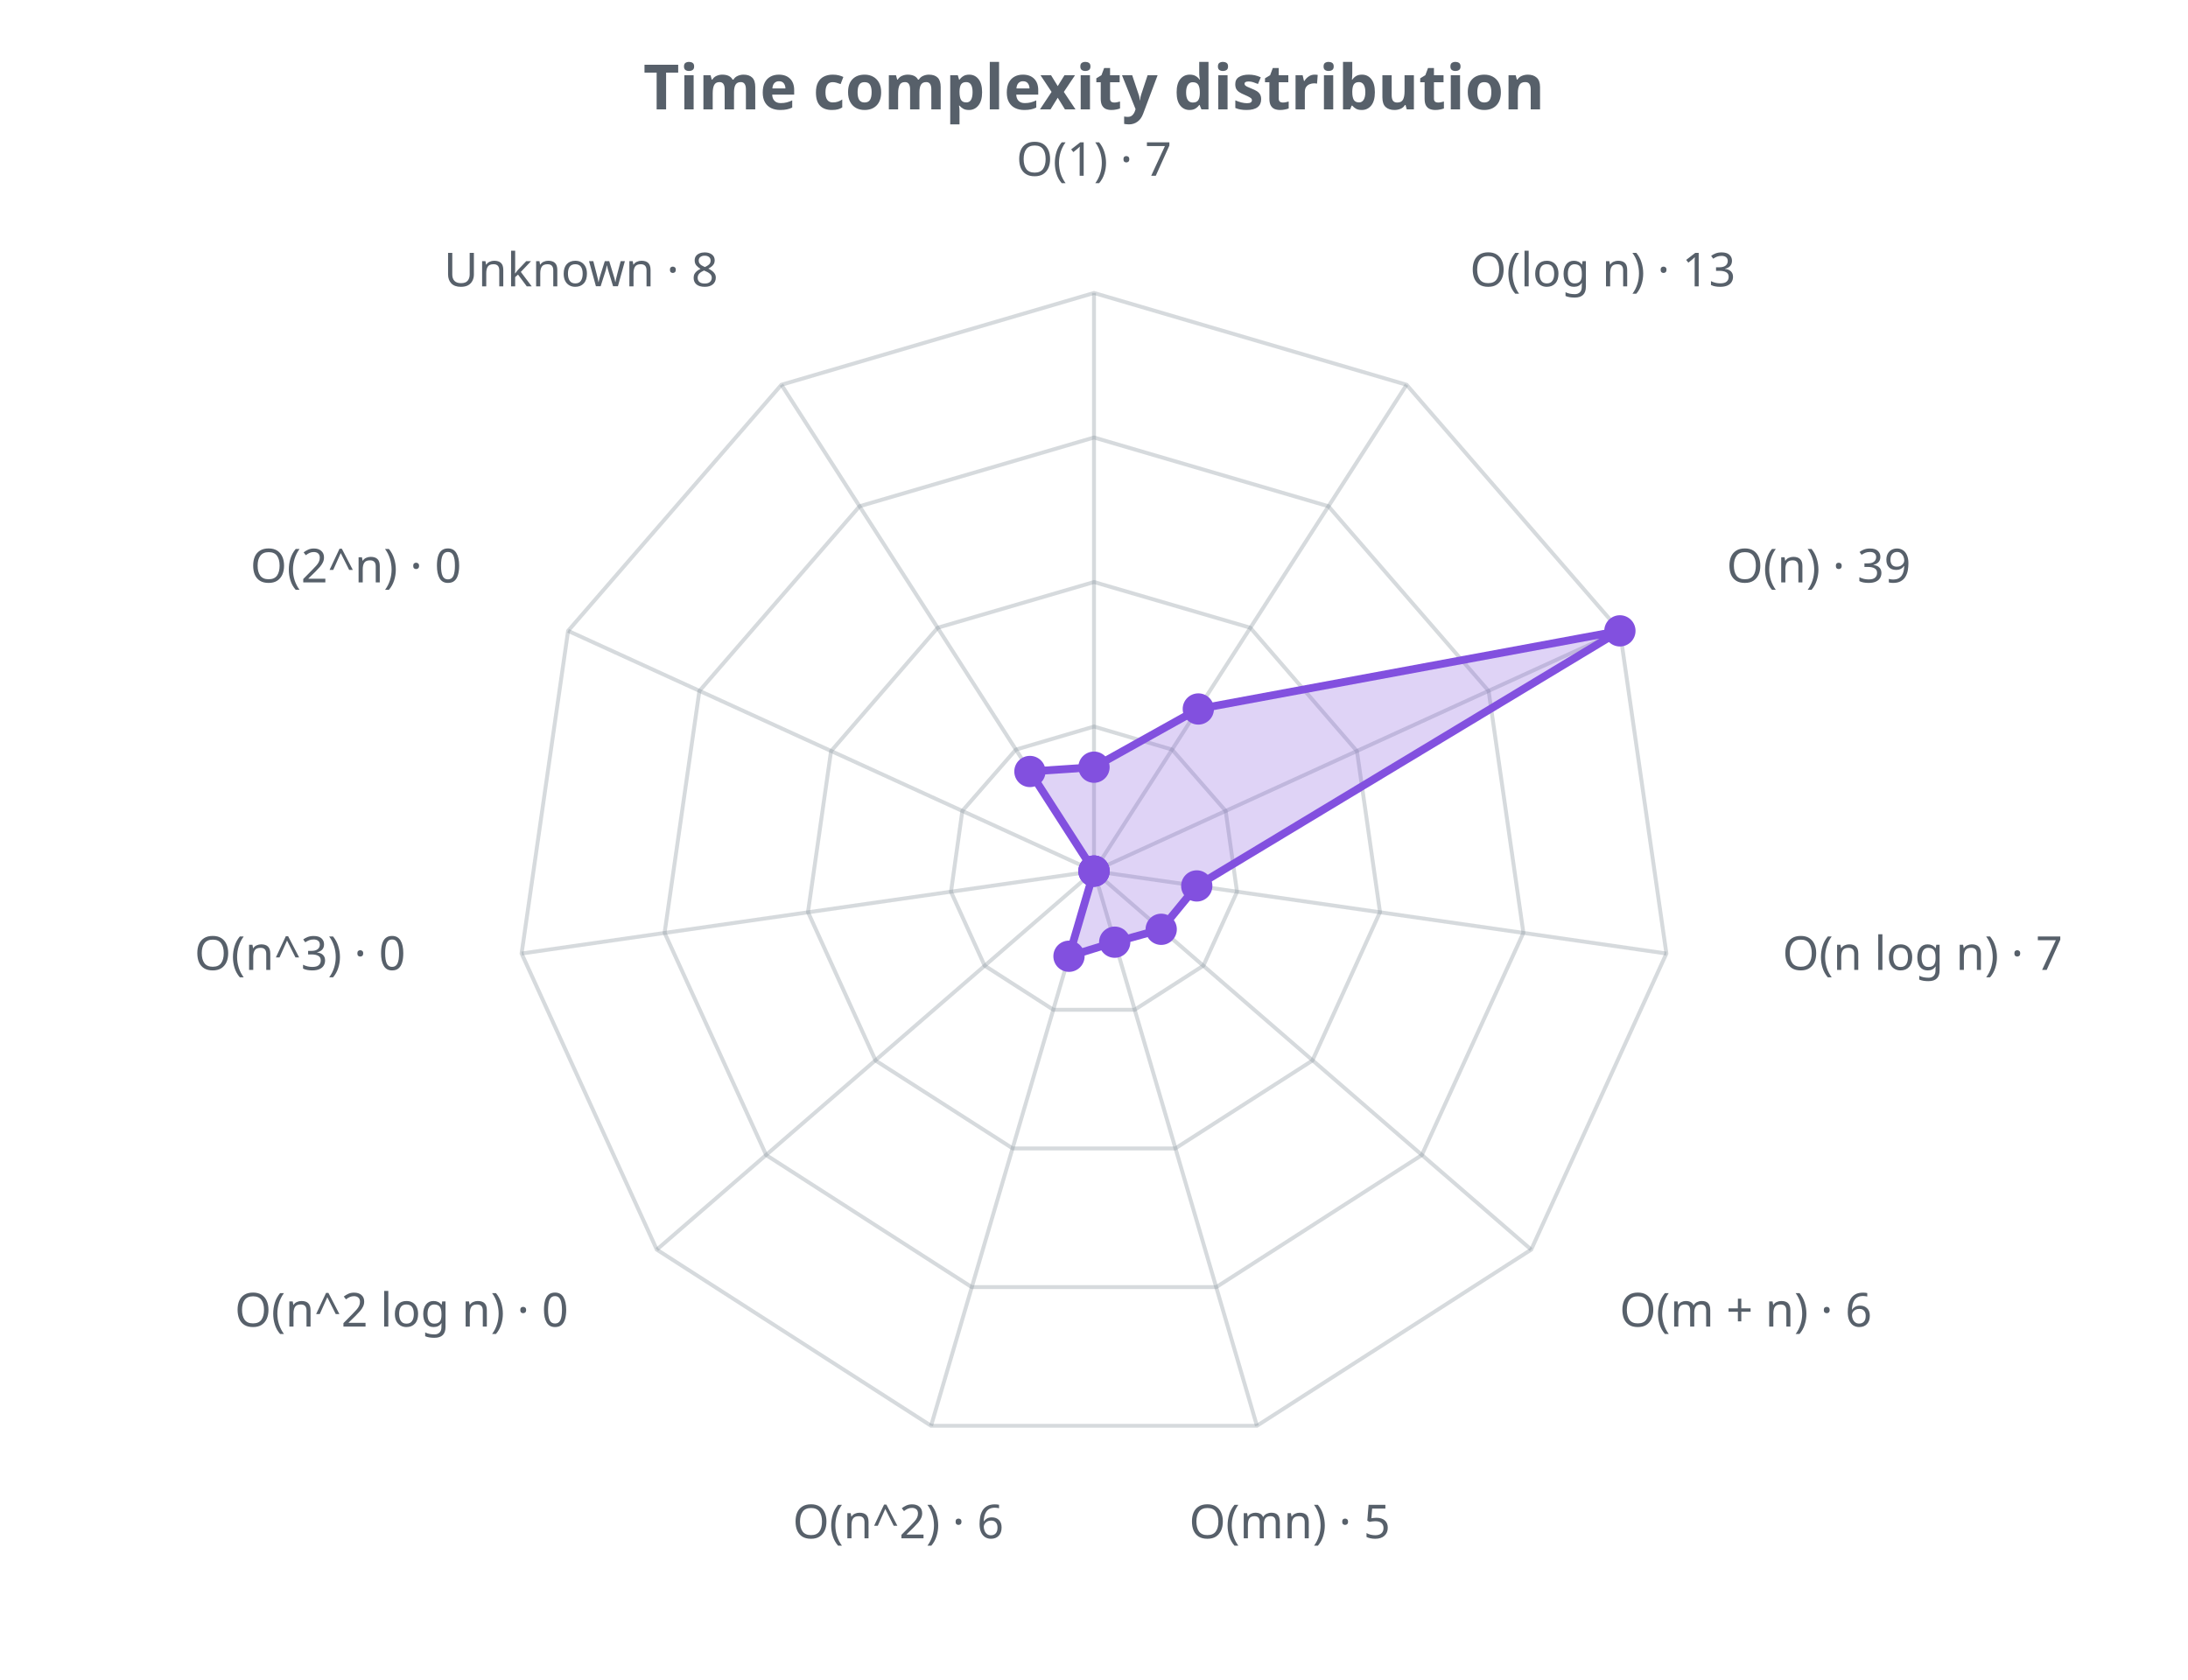
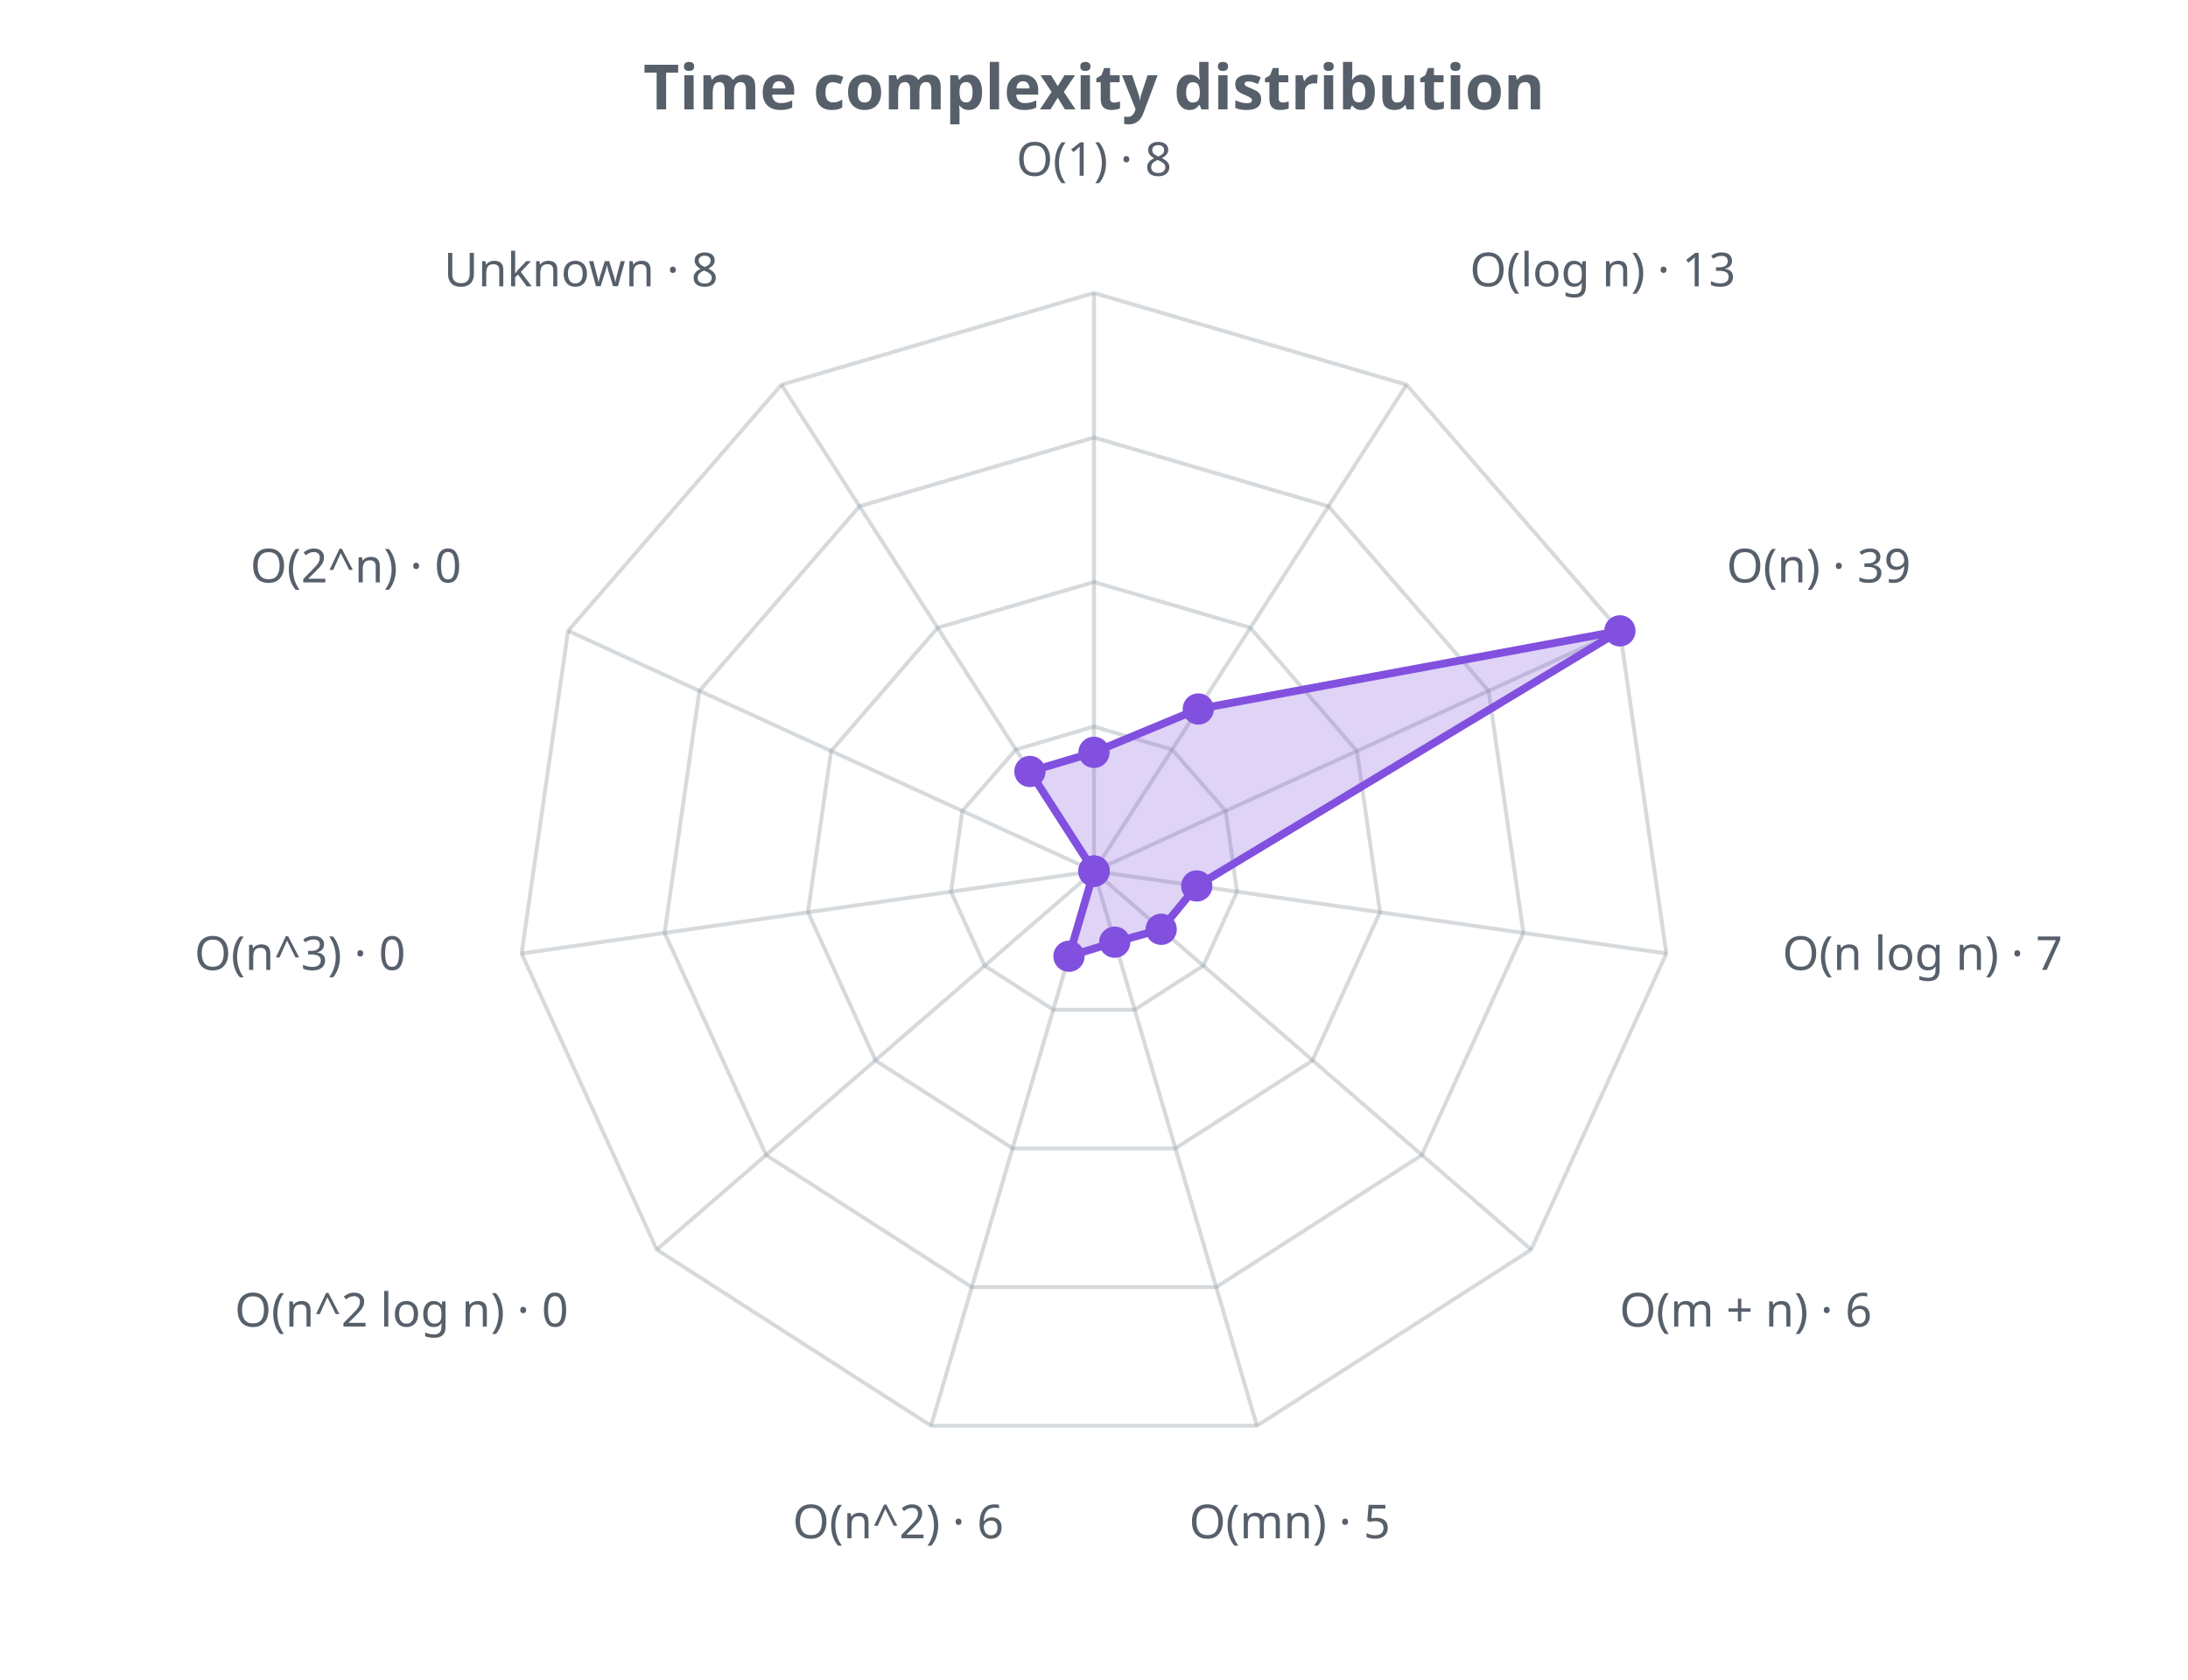
<svg xmlns="http://www.w3.org/2000/svg" width="560" height="430" viewBox="0 0 560 430" role="img">
  <defs>
    <style>.t{fill:#57606a;font-family:sans-serif}.g{stroke:#8b949e;stroke-opacity:.35;fill:none}@media (prefers-color-scheme: dark){.t{fill:#c9d1d9}.g{stroke:#8b949e}</style>
  </defs>
  <text class="t" x="280.0" y="28" text-anchor="middle" font-size="16" font-weight="bold">Time complexity distribution</text>
  <polygon class="g" stroke-width="1" points="280.0,186.0 300.0,191.9 313.7,207.6 316.6,228.3 308.0,247.2 290.4,258.5 269.6,258.5 252.0,247.2 243.4,228.3 246.3,207.6 260.0,191.9" />
  <polygon class="g" stroke-width="1" points="280.0,149.0 320.0,160.7 347.3,192.3 353.2,233.5 335.9,271.5 300.8,294.0 259.2,294.0 224.1,271.5 206.8,233.5 212.7,192.3 240.0,160.7" />
  <polygon class="g" stroke-width="1" points="280.0,112.0 340.0,129.6 381.0,176.9 389.9,238.8 363.9,295.7 311.3,329.5 248.7,329.5 196.1,295.7 170.1,238.8 179.0,176.9 220.0,129.6" />
  <polygon class="g" stroke-width="1" points="280.0,75.0 360.0,98.5 414.6,161.5 426.5,244.1 391.9,319.9 321.7,365.0 238.3,365.0 168.1,319.9 133.5,244.1 145.4,161.5 200.0,98.5" />
  <line class="g" x1="280.0" y1="223.0" x2="280.0" y2="75.0" />
  <line class="g" x1="280.0" y1="223.0" x2="360.0" y2="98.5" />
  <line class="g" x1="280.0" y1="223.0" x2="414.6" y2="161.5" />
  <line class="g" x1="280.0" y1="223.0" x2="426.5" y2="244.1" />
  <line class="g" x1="280.0" y1="223.0" x2="391.9" y2="319.9" />
  <line class="g" x1="280.0" y1="223.0" x2="321.7" y2="365.0" />
  <line class="g" x1="280.0" y1="223.0" x2="238.3" y2="365.0" />
  <line class="g" x1="280.0" y1="223.0" x2="168.1" y2="319.9" />
  <line class="g" x1="280.0" y1="223.0" x2="133.5" y2="244.1" />
  <line class="g" x1="280.0" y1="223.0" x2="145.4" y2="161.5" />
  <line class="g" x1="280.0" y1="223.0" x2="200.0" y2="98.5" />
-   <polygon points="280.0,196.4 306.7,181.5 414.6,161.5 306.3,226.8 297.2,237.9 285.3,241.2 273.6,244.8 280.0,223.0 280.0,223.0 280.0,223.0 263.6,197.5" fill="#8250df" fill-opacity="0.25" stroke="#8250df" stroke-width="2" />
-   <circle cx="280.0" cy="196.4" r="4" fill="#8250df" />
+   <polygon points="280.0,192.6 306.7,181.5 414.6,161.5 306.3,226.8 297.2,237.9 285.3,241.2 273.6,244.8 280.0,223.0 280.0,223.0 280.0,223.0 263.6,197.5" fill="#8250df" fill-opacity="0.25" stroke="#8250df" stroke-width="2" />
+   <circle cx="280.0" cy="192.6" r="4" fill="#8250df" />
  <circle cx="306.7" cy="181.5" r="4" fill="#8250df" />
  <circle cx="414.6" cy="161.5" r="4" fill="#8250df" />
  <circle cx="306.3" cy="226.8" r="4" fill="#8250df" />
  <circle cx="297.2" cy="237.9" r="4" fill="#8250df" />
  <circle cx="285.3" cy="241.2" r="4" fill="#8250df" />
  <circle cx="273.6" cy="244.8" r="4" fill="#8250df" />
  <circle cx="280.0" cy="223.0" r="4" fill="#8250df" />
  <circle cx="280.0" cy="223.0" r="4" fill="#8250df" />
  <circle cx="280.0" cy="223.0" r="4" fill="#8250df" />
  <circle cx="263.6" cy="197.5" r="4" fill="#8250df" />
-   <text class="t" x="280.0" y="45.0" text-anchor="middle" font-size="12">O(1) · 7</text>
+   <text class="t" x="280.0" y="45.0" text-anchor="middle" font-size="12">O(1) · 8</text>
  <text class="t" x="376.2" y="73.3" text-anchor="start" font-size="12">O(log n) · 13</text>
  <text class="t" x="441.9" y="149.1" text-anchor="start" font-size="12">O(n) · 39</text>
  <text class="t" x="456.2" y="248.3" text-anchor="start" font-size="12">O(n log n) · 7</text>
  <text class="t" x="414.5" y="339.6" text-anchor="start" font-size="12">O(m + n) · 6</text>
  <text class="t" x="330.1" y="393.8" text-anchor="middle" font-size="12">O(mn) · 5</text>
  <text class="t" x="229.9" y="393.8" text-anchor="middle" font-size="12">O(n^2) · 6</text>
  <text class="t" x="145.5" y="339.6" text-anchor="end" font-size="12">O(n^2 log n) · 0</text>
  <text class="t" x="103.8" y="248.3" text-anchor="end" font-size="12">O(n^3) · 0</text>
  <text class="t" x="118.1" y="149.1" text-anchor="end" font-size="12">O(2^n) · 0</text>
  <text class="t" x="183.8" y="73.3" text-anchor="end" font-size="12">Unknown · 8</text>
</svg>
